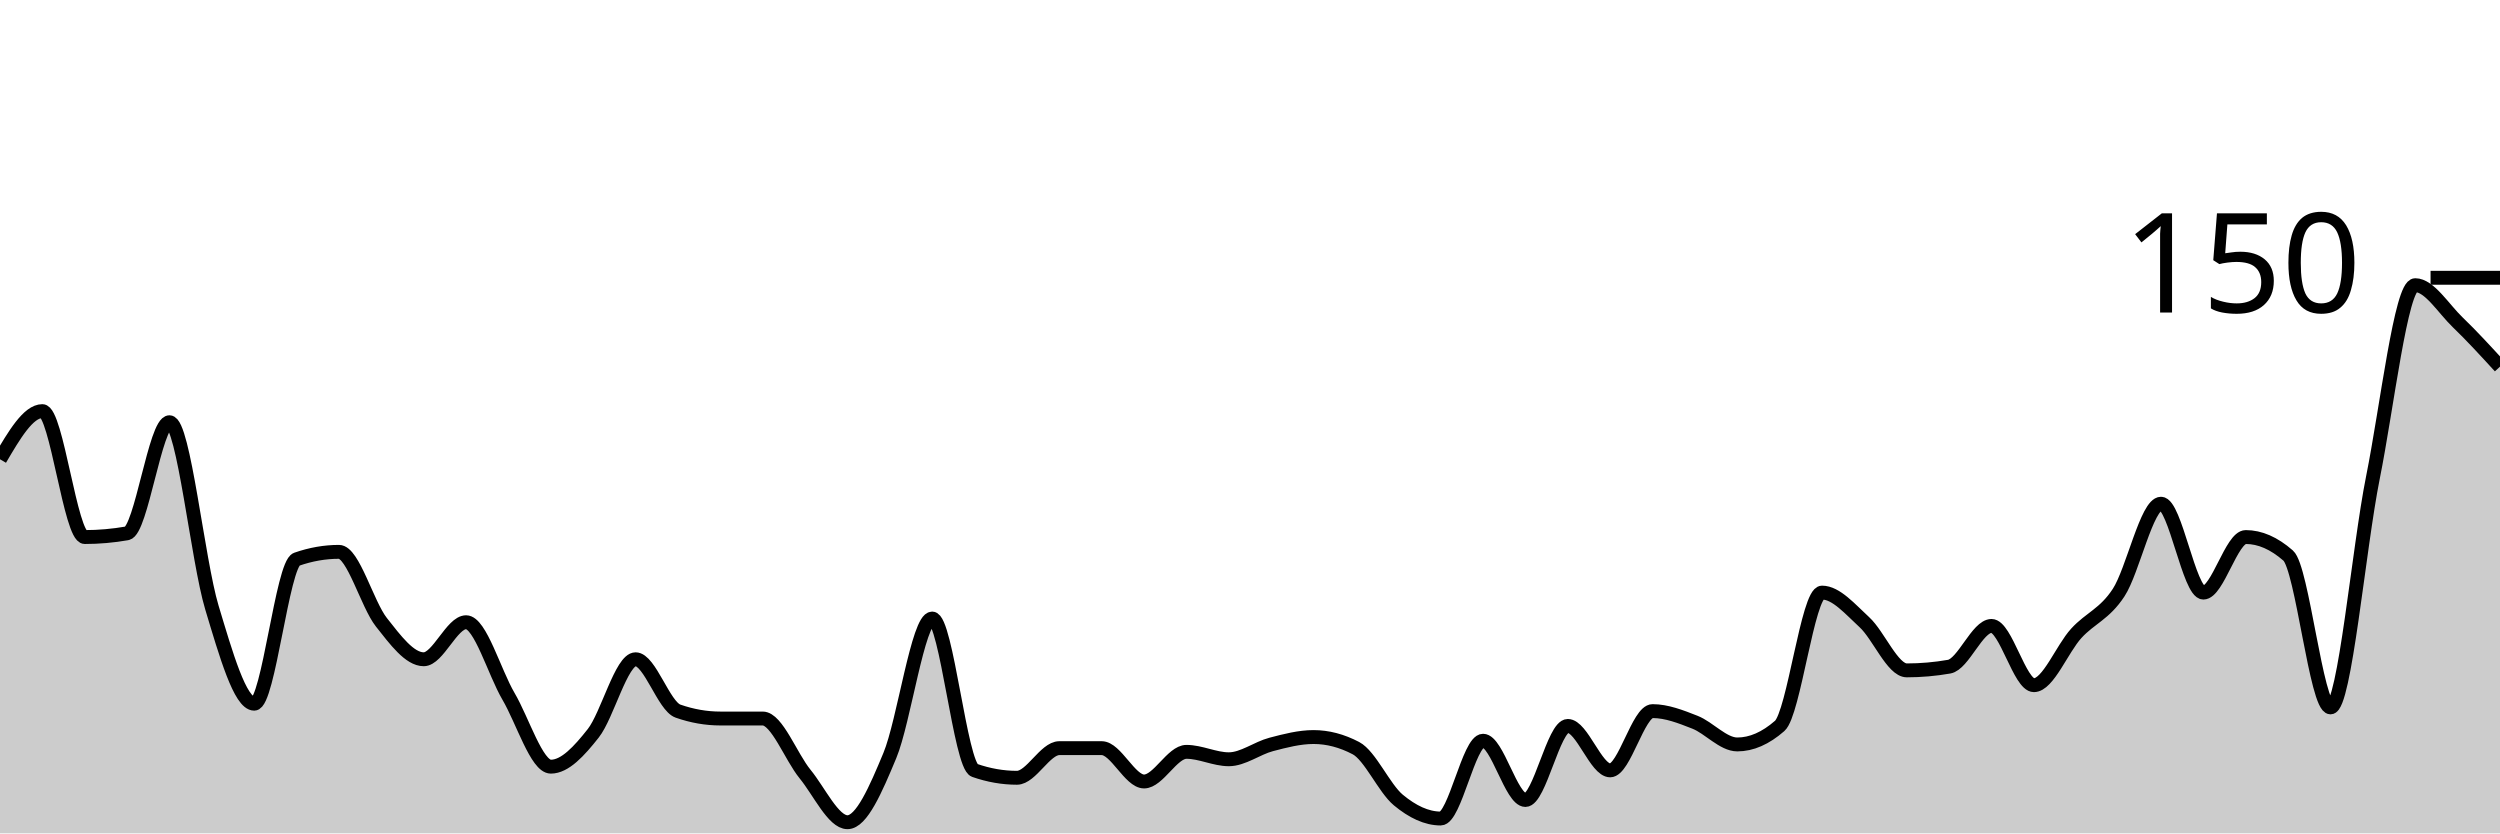
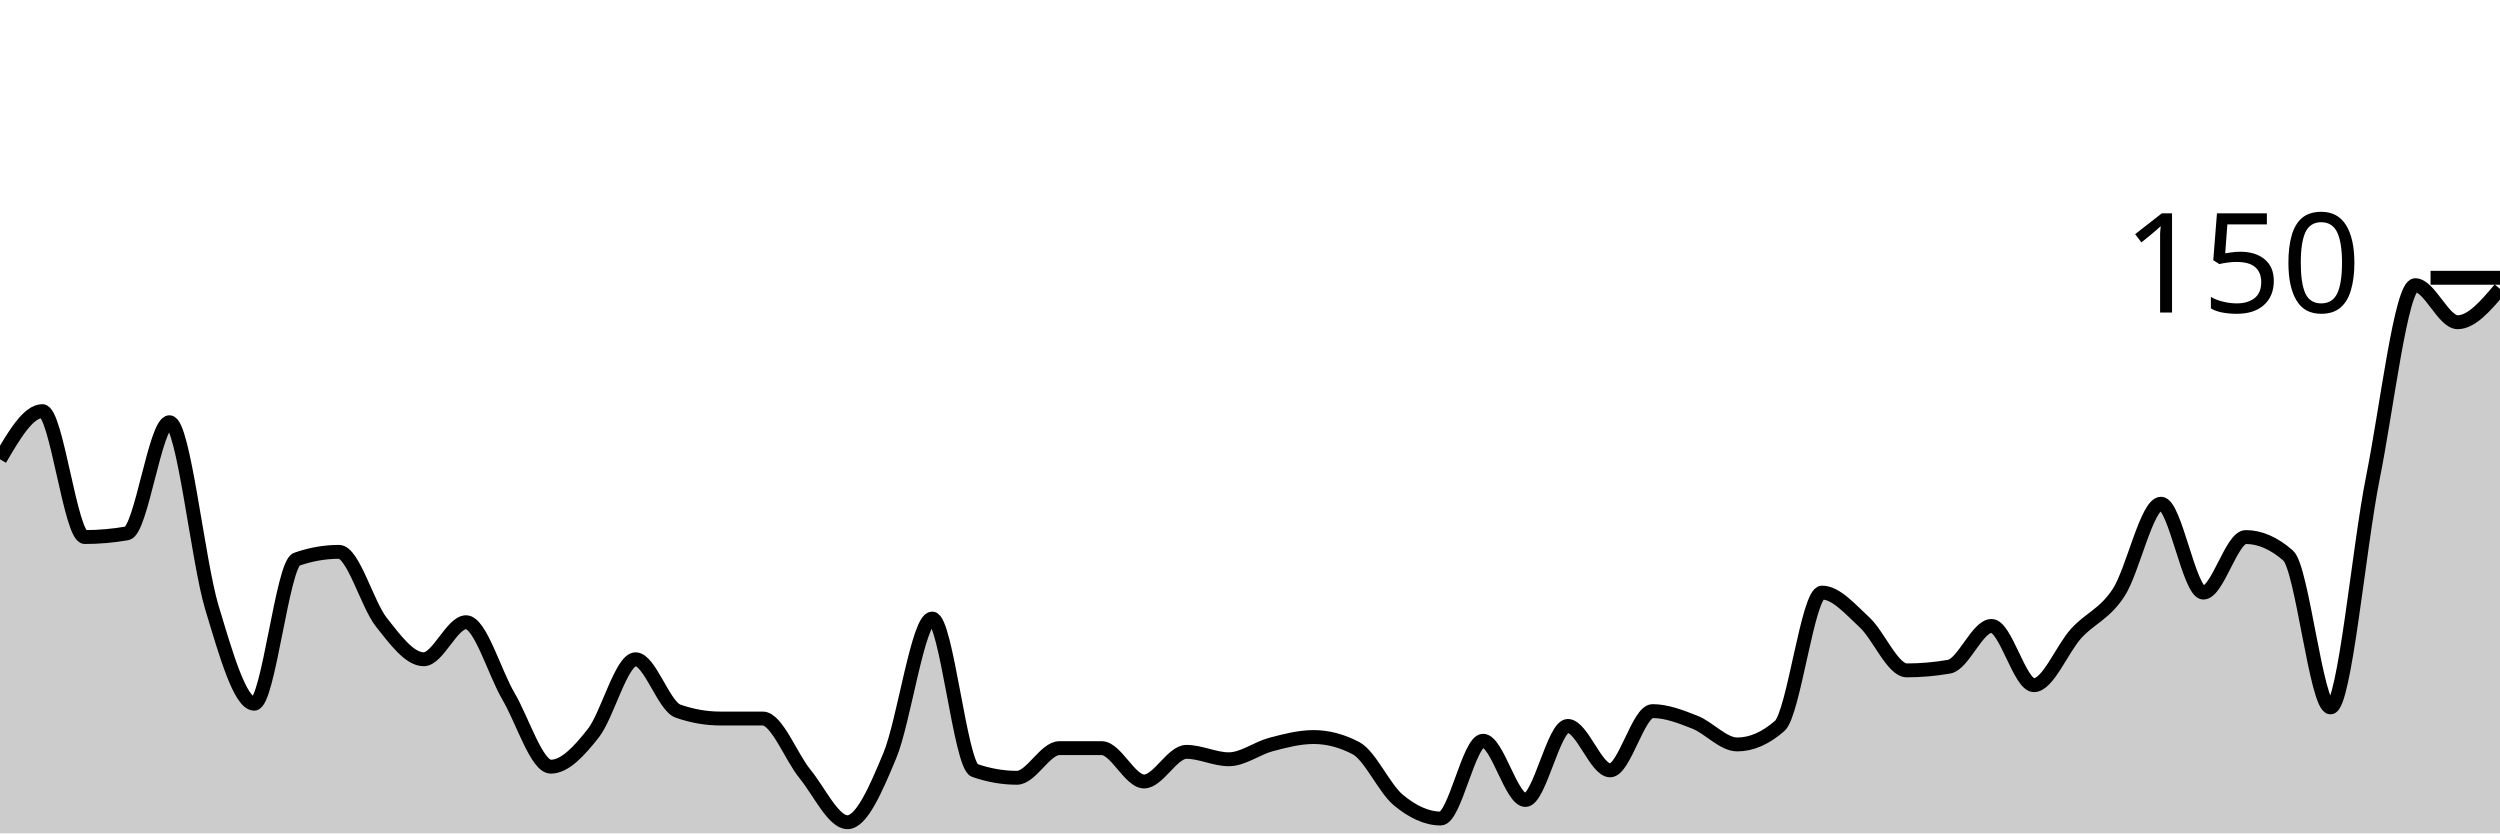
<svg xmlns="http://www.w3.org/2000/svg" viewBox="0 0 180 60">
  <g transform="translate(0,20)">
-     <path class="area" fill="rgba(0, 0, 0, 0.2)" d="M0,13.067C1.017,11.333,2.034,9.6,3.051,9.6C4.068,9.6,5.085,18.667,6.102,18.667C7.119,18.667,8.136,18.578,9.153,18.4C10.169,18.222,11.186,10.4,12.203,10.4C13.22,10.4,14.237,20.356,15.254,23.733C16.271,27.111,17.288,30.667,18.305,30.667C19.322,30.667,20.339,20.622,21.356,20.267C22.373,19.911,23.39,19.733,24.407,19.733C25.424,19.733,26.441,23.511,27.458,24.8C28.475,26.089,29.492,27.467,30.508,27.467C31.525,27.467,32.542,24.8,33.559,24.8C34.576,24.8,35.593,28.4,36.61,30.133C37.627,31.867,38.644,35.2,39.661,35.2C40.678,35.2,41.695,34.089,42.712,32.8C43.729,31.511,44.746,27.467,45.763,27.467C46.78,27.467,47.797,30.844,48.814,31.2C49.831,31.556,50.847,31.733,51.864,31.733C52.881,31.733,53.898,31.733,54.915,31.733C55.932,31.733,56.949,34.489,57.966,35.733C58.983,36.978,60,39.2,61.017,39.2C62.034,39.2,63.051,36.844,64.068,34.4C65.085,31.956,66.102,24.533,67.119,24.533C68.136,24.533,69.153,35.111,70.169,35.467C71.186,35.822,72.203,36,73.22,36C74.237,36,75.254,33.867,76.271,33.867C77.288,33.867,78.305,33.867,79.322,33.867C80.339,33.867,81.356,36.267,82.373,36.267C83.39,36.267,84.407,34.133,85.424,34.133C86.441,34.133,87.458,34.667,88.475,34.667C89.492,34.667,90.508,33.867,91.525,33.6C92.542,33.333,93.559,33.067,94.576,33.067C95.593,33.067,96.61,33.333,97.627,33.867C98.644,34.4,99.661,36.756,100.678,37.6C101.695,38.444,102.712,38.933,103.729,38.933C104.746,38.933,105.763,33.333,106.78,33.333C107.797,33.333,108.814,37.6,109.831,37.6C110.847,37.6,111.864,32.267,112.881,32.267C113.898,32.267,114.915,35.467,115.932,35.467C116.949,35.467,117.966,31.2,118.983,31.2C120,31.2,121.017,31.6,122.034,32C123.051,32.4,124.068,33.6,125.085,33.6C126.102,33.6,127.119,33.156,128.136,32.267C129.153,31.378,130.169,22.667,131.186,22.667C132.203,22.667,133.22,23.867,134.237,24.8C135.254,25.733,136.271,28.267,137.288,28.267C138.305,28.267,139.322,28.178,140.339,28C141.356,27.822,142.373,25.067,143.39,25.067C144.407,25.067,145.424,29.333,146.441,29.333C147.458,29.333,148.475,26.711,149.492,25.6C150.508,24.489,151.525,24.222,152.542,22.667C153.559,21.111,154.576,16.267,155.593,16.267C156.61,16.267,157.627,22.667,158.644,22.667C159.661,22.667,160.678,18.667,161.695,18.667C162.712,18.667,163.729,19.111,164.746,20C165.763,20.889,166.78,30.933,167.797,30.933C168.814,30.933,169.831,19.467,170.847,14.4C171.864,9.333,172.881,0.533,173.898,0.533C174.915,0.533,175.932,2.222,176.949,3.2C177.966,4.178,178.983,5.289,180,6.4L180,40C178.983,40,177.966,40,176.949,40C175.932,40,174.915,40,173.898,40C172.881,40,171.864,40,170.847,40C169.831,40,168.814,40,167.797,40C166.78,40,165.763,40,164.746,40C163.729,40,162.712,40,161.695,40C160.678,40,159.661,40,158.644,40C157.627,40,156.61,40,155.593,40C154.576,40,153.559,40,152.542,40C151.525,40,150.508,40,149.492,40C148.475,40,147.458,40,146.441,40C145.424,40,144.407,40,143.39,40C142.373,40,141.356,40,140.339,40C139.322,40,138.305,40,137.288,40C136.271,40,135.254,40,134.237,40C133.22,40,132.203,40,131.186,40C130.169,40,129.153,40,128.136,40C127.119,40,126.102,40,125.085,40C124.068,40,123.051,40,122.034,40C121.017,40,120,40,118.983,40C117.966,40,116.949,40,115.932,40C114.915,40,113.898,40,112.881,40C111.864,40,110.847,40,109.831,40C108.814,40,107.797,40,106.78,40C105.763,40,104.746,40,103.729,40C102.712,40,101.695,40,100.678,40C99.661,40,98.644,40,97.627,40C96.61,40,95.593,40,94.576,40C93.559,40,92.542,40,91.525,40C90.508,40,89.492,40,88.475,40C87.458,40,86.441,40,85.424,40C84.407,40,83.39,40,82.373,40C81.356,40,80.339,40,79.322,40C78.305,40,77.288,40,76.271,40C75.254,40,74.237,40,73.22,40C72.203,40,71.186,40,70.169,40C69.153,40,68.136,40,67.119,40C66.102,40,65.085,40,64.068,40C63.051,40,62.034,40,61.017,40C60,40,58.983,40,57.966,40C56.949,40,55.932,40,54.915,40C53.898,40,52.881,40,51.864,40C50.847,40,49.831,40,48.814,40C47.797,40,46.78,40,45.763,40C44.746,40,43.729,40,42.712,40C41.695,40,40.678,40,39.661,40C38.644,40,37.627,40,36.61,40C35.593,40,34.576,40,33.559,40C32.542,40,31.525,40,30.508,40C29.492,40,28.475,40,27.458,40C26.441,40,25.424,40,24.407,40C23.39,40,22.373,40,21.356,40C20.339,40,19.322,40,18.305,40C17.288,40,16.271,40,15.254,40C14.237,40,13.22,40,12.203,40C11.186,40,10.169,40,9.153,40C8.136,40,7.119,40,6.102,40C5.085,40,4.068,40,3.051,40C2.034,40,1.017,40,0,40Z" />
-     <path class="line" stroke="black" fill="none" d="M0,13.067C1.017,11.333,2.034,9.6,3.051,9.6C4.068,9.6,5.085,18.667,6.102,18.667C7.119,18.667,8.136,18.578,9.153,18.4C10.169,18.222,11.186,10.4,12.203,10.4C13.22,10.4,14.237,20.356,15.254,23.733C16.271,27.111,17.288,30.667,18.305,30.667C19.322,30.667,20.339,20.622,21.356,20.267C22.373,19.911,23.39,19.733,24.407,19.733C25.424,19.733,26.441,23.511,27.458,24.8C28.475,26.089,29.492,27.467,30.508,27.467C31.525,27.467,32.542,24.8,33.559,24.8C34.576,24.8,35.593,28.4,36.61,30.133C37.627,31.867,38.644,35.2,39.661,35.2C40.678,35.2,41.695,34.089,42.712,32.8C43.729,31.511,44.746,27.467,45.763,27.467C46.78,27.467,47.797,30.844,48.814,31.2C49.831,31.556,50.847,31.733,51.864,31.733C52.881,31.733,53.898,31.733,54.915,31.733C55.932,31.733,56.949,34.489,57.966,35.733C58.983,36.978,60,39.2,61.017,39.2C62.034,39.2,63.051,36.844,64.068,34.4C65.085,31.956,66.102,24.533,67.119,24.533C68.136,24.533,69.153,35.111,70.169,35.467C71.186,35.822,72.203,36,73.22,36C74.237,36,75.254,33.867,76.271,33.867C77.288,33.867,78.305,33.867,79.322,33.867C80.339,33.867,81.356,36.267,82.373,36.267C83.39,36.267,84.407,34.133,85.424,34.133C86.441,34.133,87.458,34.667,88.475,34.667C89.492,34.667,90.508,33.867,91.525,33.6C92.542,33.333,93.559,33.067,94.576,33.067C95.593,33.067,96.61,33.333,97.627,33.867C98.644,34.4,99.661,36.756,100.678,37.6C101.695,38.444,102.712,38.933,103.729,38.933C104.746,38.933,105.763,33.333,106.78,33.333C107.797,33.333,108.814,37.6,109.831,37.6C110.847,37.6,111.864,32.267,112.881,32.267C113.898,32.267,114.915,35.467,115.932,35.467C116.949,35.467,117.966,31.2,118.983,31.2C120,31.2,121.017,31.6,122.034,32C123.051,32.4,124.068,33.6,125.085,33.6C126.102,33.6,127.119,33.156,128.136,32.267C129.153,31.378,130.169,22.667,131.186,22.667C132.203,22.667,133.22,23.867,134.237,24.8C135.254,25.733,136.271,28.267,137.288,28.267C138.305,28.267,139.322,28.178,140.339,28C141.356,27.822,142.373,25.067,143.39,25.067C144.407,25.067,145.424,29.333,146.441,29.333C147.458,29.333,148.475,26.711,149.492,25.6C150.508,24.489,151.525,24.222,152.542,22.667C153.559,21.111,154.576,16.267,155.593,16.267C156.61,16.267,157.627,22.667,158.644,22.667C159.661,22.667,160.678,18.667,161.695,18.667C162.712,18.667,163.729,19.111,164.746,20C165.763,20.889,166.78,30.933,167.797,30.933C168.814,30.933,169.831,19.467,170.847,14.4C171.864,9.333,172.881,0.533,173.898,0.533C174.915,0.533,175.932,2.222,176.949,3.2C177.966,4.178,178.983,5.289,180,6.4" />
+     <path class="area" fill="rgba(0, 0, 0, 0.2)" d="M0,13.067C1.017,11.333,2.034,9.6,3.051,9.6C4.068,9.6,5.085,18.667,6.102,18.667C7.119,18.667,8.136,18.578,9.153,18.4C10.169,18.222,11.186,10.4,12.203,10.4C13.22,10.4,14.237,20.356,15.254,23.733C16.271,27.111,17.288,30.667,18.305,30.667C19.322,30.667,20.339,20.622,21.356,20.267C22.373,19.911,23.39,19.733,24.407,19.733C25.424,19.733,26.441,23.511,27.458,24.8C28.475,26.089,29.492,27.467,30.508,27.467C31.525,27.467,32.542,24.8,33.559,24.8C34.576,24.8,35.593,28.4,36.61,30.133C37.627,31.867,38.644,35.2,39.661,35.2C40.678,35.2,41.695,34.089,42.712,32.8C43.729,31.511,44.746,27.467,45.763,27.467C46.78,27.467,47.797,30.844,48.814,31.2C49.831,31.556,50.847,31.733,51.864,31.733C52.881,31.733,53.898,31.733,54.915,31.733C55.932,31.733,56.949,34.489,57.966,35.733C58.983,36.978,60,39.2,61.017,39.2C62.034,39.2,63.051,36.844,64.068,34.4C65.085,31.956,66.102,24.533,67.119,24.533C68.136,24.533,69.153,35.111,70.169,35.467C71.186,35.822,72.203,36,73.22,36C74.237,36,75.254,33.867,76.271,33.867C77.288,33.867,78.305,33.867,79.322,33.867C80.339,33.867,81.356,36.267,82.373,36.267C83.39,36.267,84.407,34.133,85.424,34.133C86.441,34.133,87.458,34.667,88.475,34.667C89.492,34.667,90.508,33.867,91.525,33.6C92.542,33.333,93.559,33.067,94.576,33.067C95.593,33.067,96.61,33.333,97.627,33.867C98.644,34.4,99.661,36.756,100.678,37.6C101.695,38.444,102.712,38.933,103.729,38.933C104.746,38.933,105.763,33.333,106.78,33.333C107.797,33.333,108.814,37.6,109.831,37.6C110.847,37.6,111.864,32.267,112.881,32.267C113.898,32.267,114.915,35.467,115.932,35.467C116.949,35.467,117.966,31.2,118.983,31.2C120,31.2,121.017,31.6,122.034,32C123.051,32.4,124.068,33.6,125.085,33.6C126.102,33.6,127.119,33.156,128.136,32.267C129.153,31.378,130.169,22.667,131.186,22.667C132.203,22.667,133.22,23.867,134.237,24.8C135.254,25.733,136.271,28.267,137.288,28.267C138.305,28.267,139.322,28.178,140.339,28C141.356,27.822,142.373,25.067,143.39,25.067C144.407,25.067,145.424,29.333,146.441,29.333C147.458,29.333,148.475,26.711,149.492,25.6C150.508,24.489,151.525,24.222,152.542,22.667C153.559,21.111,154.576,16.267,155.593,16.267C156.61,16.267,157.627,22.667,158.644,22.667C159.661,22.667,160.678,18.667,161.695,18.667C162.712,18.667,163.729,19.111,164.746,20C165.763,20.889,166.78,30.933,167.797,30.933C168.814,30.933,169.831,19.467,170.847,14.4C171.864,9.333,172.881,0.533,173.898,0.533C174.915,0.533,175.932,3.2,176.949,3.2C177.966,3.2,178.983,2,180,0.8L180,40C178.983,40,177.966,40,176.949,40C175.932,40,174.915,40,173.898,40C172.881,40,171.864,40,170.847,40C169.831,40,168.814,40,167.797,40C166.78,40,165.763,40,164.746,40C163.729,40,162.712,40,161.695,40C160.678,40,159.661,40,158.644,40C157.627,40,156.61,40,155.593,40C154.576,40,153.559,40,152.542,40C151.525,40,150.508,40,149.492,40C148.475,40,147.458,40,146.441,40C145.424,40,144.407,40,143.39,40C142.373,40,141.356,40,140.339,40C139.322,40,138.305,40,137.288,40C136.271,40,135.254,40,134.237,40C133.22,40,132.203,40,131.186,40C130.169,40,129.153,40,128.136,40C127.119,40,126.102,40,125.085,40C124.068,40,123.051,40,122.034,40C121.017,40,120,40,118.983,40C117.966,40,116.949,40,115.932,40C114.915,40,113.898,40,112.881,40C111.864,40,110.847,40,109.831,40C108.814,40,107.797,40,106.78,40C105.763,40,104.746,40,103.729,40C102.712,40,101.695,40,100.678,40C99.661,40,98.644,40,97.627,40C96.61,40,95.593,40,94.576,40C93.559,40,92.542,40,91.525,40C90.508,40,89.492,40,88.475,40C87.458,40,86.441,40,85.424,40C84.407,40,83.39,40,82.373,40C81.356,40,80.339,40,79.322,40C78.305,40,77.288,40,76.271,40C75.254,40,74.237,40,73.22,40C72.203,40,71.186,40,70.169,40C69.153,40,68.136,40,67.119,40C66.102,40,65.085,40,64.068,40C63.051,40,62.034,40,61.017,40C60,40,58.983,40,57.966,40C56.949,40,55.932,40,54.915,40C53.898,40,52.881,40,51.864,40C50.847,40,49.831,40,48.814,40C47.797,40,46.78,40,45.763,40C44.746,40,43.729,40,42.712,40C41.695,40,40.678,40,39.661,40C38.644,40,37.627,40,36.61,40C35.593,40,34.576,40,33.559,40C32.542,40,31.525,40,30.508,40C29.492,40,28.475,40,27.458,40C26.441,40,25.424,40,24.407,40C23.39,40,22.373,40,21.356,40C20.339,40,19.322,40,18.305,40C17.288,40,16.271,40,15.254,40C14.237,40,13.22,40,12.203,40C11.186,40,10.169,40,9.153,40C8.136,40,7.119,40,6.102,40C5.085,40,4.068,40,3.051,40C2.034,40,1.017,40,0,40Z" />
+     <path class="line" stroke="black" fill="none" d="M0,13.067C1.017,11.333,2.034,9.6,3.051,9.6C4.068,9.6,5.085,18.667,6.102,18.667C7.119,18.667,8.136,18.578,9.153,18.4C10.169,18.222,11.186,10.4,12.203,10.4C13.22,10.4,14.237,20.356,15.254,23.733C16.271,27.111,17.288,30.667,18.305,30.667C19.322,30.667,20.339,20.622,21.356,20.267C22.373,19.911,23.39,19.733,24.407,19.733C25.424,19.733,26.441,23.511,27.458,24.8C28.475,26.089,29.492,27.467,30.508,27.467C31.525,27.467,32.542,24.8,33.559,24.8C34.576,24.8,35.593,28.4,36.61,30.133C37.627,31.867,38.644,35.2,39.661,35.2C40.678,35.2,41.695,34.089,42.712,32.8C43.729,31.511,44.746,27.467,45.763,27.467C46.78,27.467,47.797,30.844,48.814,31.2C49.831,31.556,50.847,31.733,51.864,31.733C52.881,31.733,53.898,31.733,54.915,31.733C55.932,31.733,56.949,34.489,57.966,35.733C58.983,36.978,60,39.2,61.017,39.2C62.034,39.2,63.051,36.844,64.068,34.4C65.085,31.956,66.102,24.533,67.119,24.533C68.136,24.533,69.153,35.111,70.169,35.467C71.186,35.822,72.203,36,73.22,36C74.237,36,75.254,33.867,76.271,33.867C77.288,33.867,78.305,33.867,79.322,33.867C80.339,33.867,81.356,36.267,82.373,36.267C83.39,36.267,84.407,34.133,85.424,34.133C86.441,34.133,87.458,34.667,88.475,34.667C89.492,34.667,90.508,33.867,91.525,33.6C92.542,33.333,93.559,33.067,94.576,33.067C95.593,33.067,96.61,33.333,97.627,33.867C98.644,34.4,99.661,36.756,100.678,37.6C101.695,38.444,102.712,38.933,103.729,38.933C104.746,38.933,105.763,33.333,106.78,33.333C107.797,33.333,108.814,37.6,109.831,37.6C110.847,37.6,111.864,32.267,112.881,32.267C113.898,32.267,114.915,35.467,115.932,35.467C116.949,35.467,117.966,31.2,118.983,31.2C120,31.2,121.017,31.6,122.034,32C123.051,32.4,124.068,33.6,125.085,33.6C126.102,33.6,127.119,33.156,128.136,32.267C129.153,31.378,130.169,22.667,131.186,22.667C132.203,22.667,133.22,23.867,134.237,24.8C135.254,25.733,136.271,28.267,137.288,28.267C138.305,28.267,139.322,28.178,140.339,28C141.356,27.822,142.373,25.067,143.39,25.067C144.407,25.067,145.424,29.333,146.441,29.333C147.458,29.333,148.475,26.711,149.492,25.6C150.508,24.489,151.525,24.222,152.542,22.667C153.559,21.111,154.576,16.267,155.593,16.267C156.61,16.267,157.627,22.667,158.644,22.667C159.661,22.667,160.678,18.667,161.695,18.667C162.712,18.667,163.729,19.111,164.746,20C165.763,20.889,166.78,30.933,167.797,30.933C168.814,30.933,169.831,19.467,170.847,14.4C171.864,9.333,172.881,0.533,173.898,0.533C174.915,0.533,175.932,3.2,176.949,3.2C177.966,3.2,178.983,2,180,0.8" />
    <path class="axis-ceiling" stroke-width="1" stroke="black" fill="none" d="M175,0L180,0" />
    <text class="axis-ceiling-label" font-family="sans-serif" text-anchor="end" font-size="10px" x="170" y="2.5">150</text>
  </g>
</svg>
